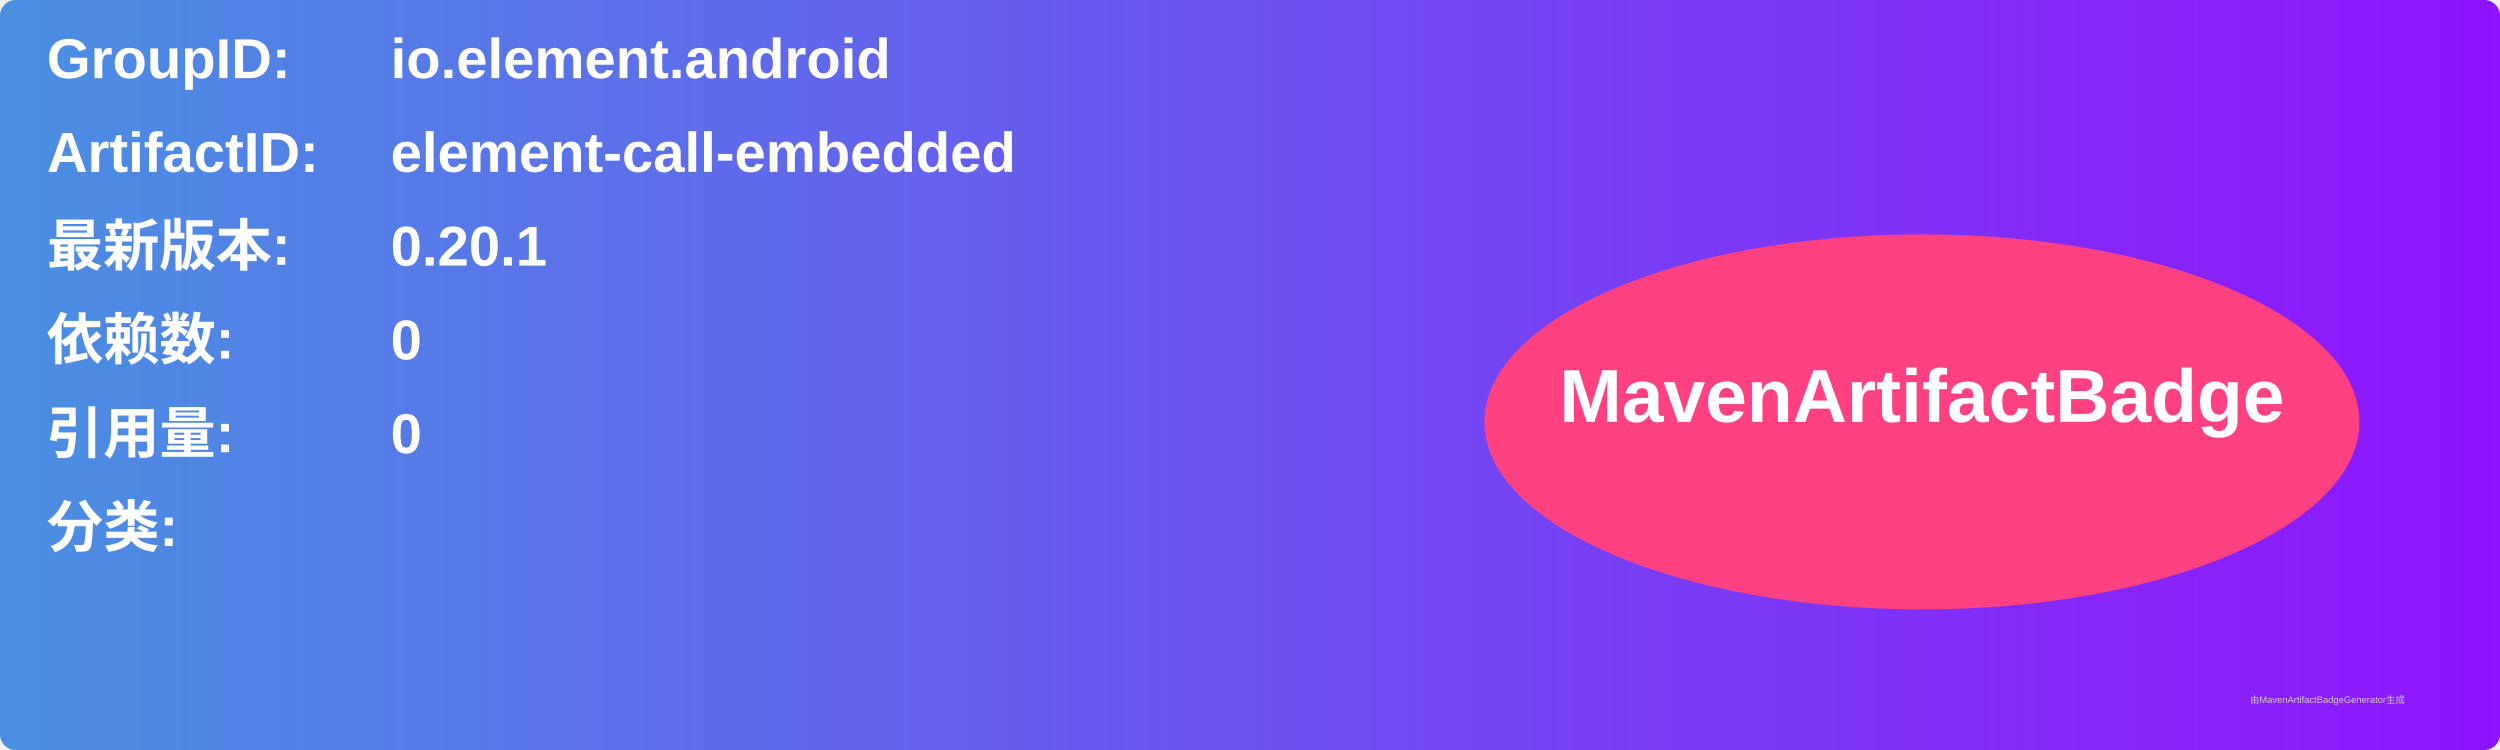
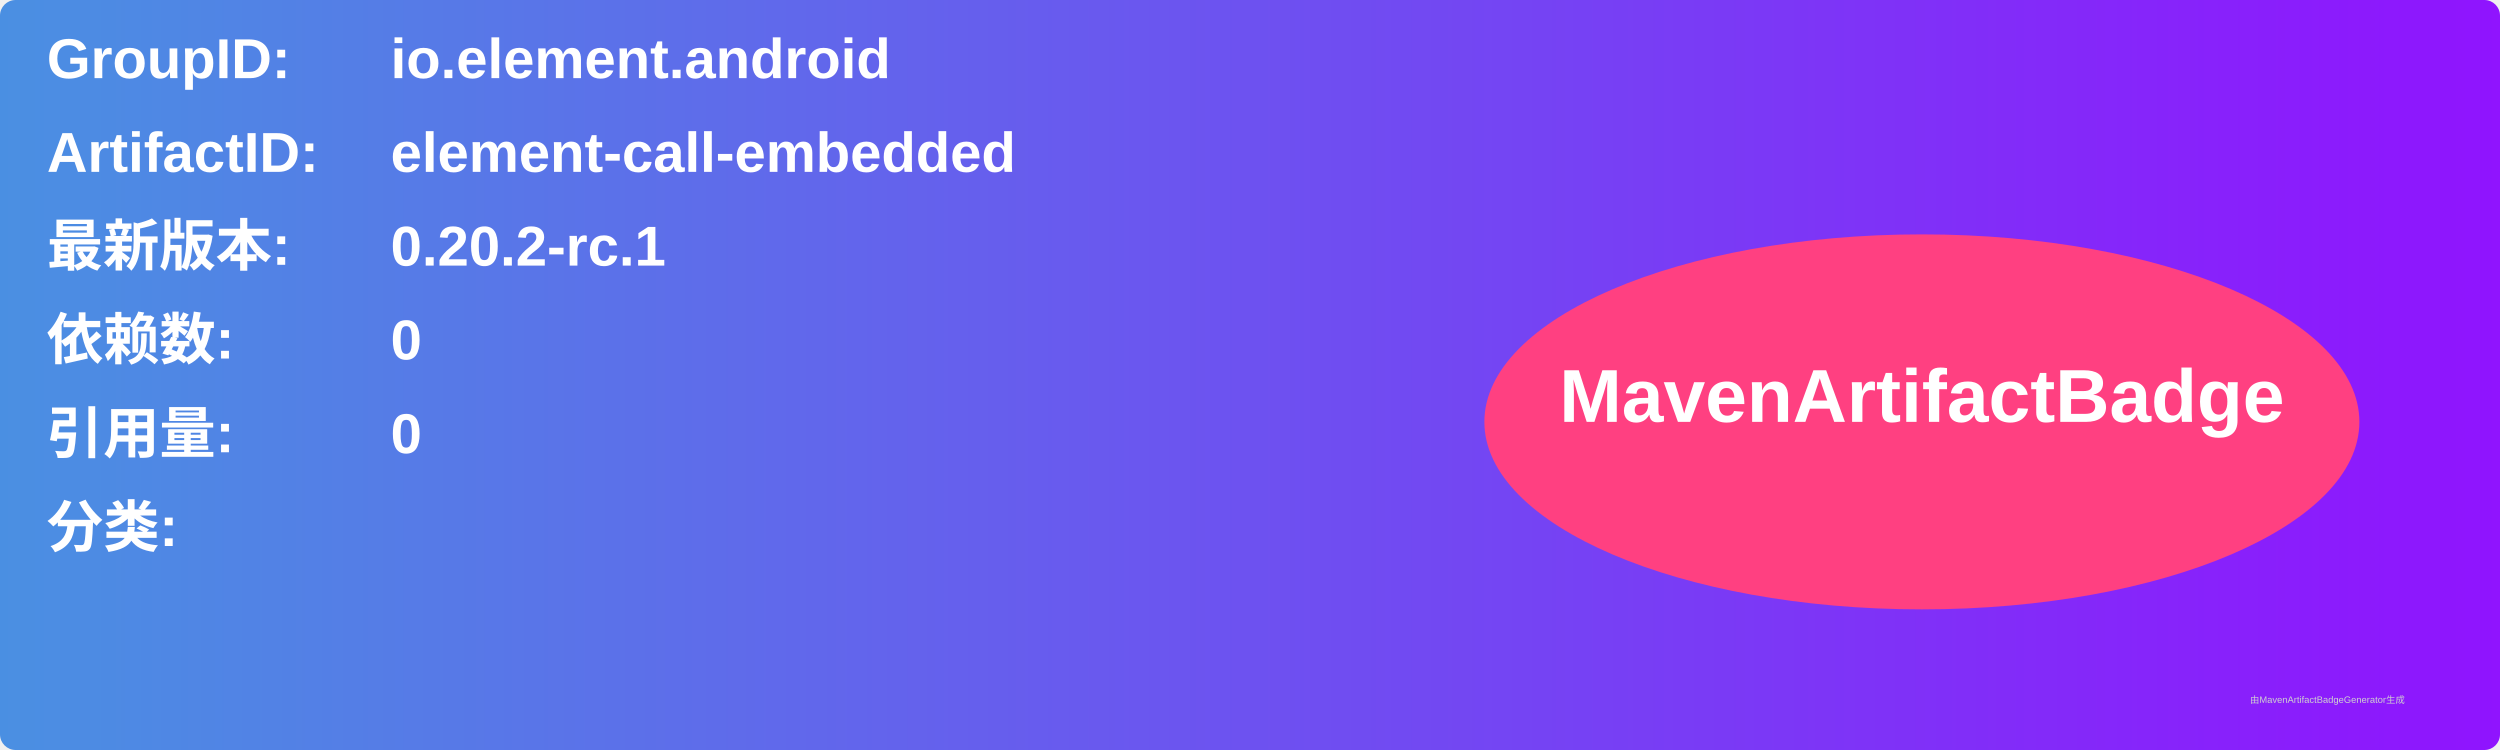
<svg xmlns="http://www.w3.org/2000/svg" width="800" height="240" viewBox="0 0 800 240">
  <linearGradient id="grad" x1="0%" y1="0%" x2="100%" y2="0%">
    <stop offset="0%" stop-color="#4a90e2" />
    <stop offset="100%" stop-color="#9013fe" />
  </linearGradient>
  <rect width="100%" height="100%" rx="5" ry="5" fill="url(#grad)" />
  <g transform="translate(15, 15)">
    <text x="0" y="10" font-family="Arial" font-size="18" fill="white" font-weight="bold" width="260">GroupID:</text>
    <text x="110" y="10" font-family="Arial" font-size="18" fill="white" font-weight="bold" width="460">io.element.android</text>
    <text x="0" y="40" font-family="Arial" font-size="18" fill="white" font-weight="bold" width="260">ArtifactID:</text>
    <text x="110" y="40" font-family="Arial" font-size="18" fill="white" font-weight="bold" width="460">element-call-embedded</text>
    <text x="0" y="70" font-family="Arial" font-size="18" fill="white" font-weight="bold">最新版本:</text>
    <text x="110" y="70" font-family="Arial" font-size="18" fill="white" font-weight="bold">
-       <tspan font-weight="bold">0.20.1</tspan>
+       <tspan font-weight="bold">0.20.2-rc.1</tspan>
    </text>
    <text x="0" y="100" font-family="Arial" font-size="18" fill="white" font-weight="bold">依赖数: </text>
    <text x="110" y="100" font-family="Arial" font-size="18" fill="white">
      <tspan font-weight="bold">0</tspan>
    </text>
    <text x="0" y="130" font-family="Arial" font-size="18" fill="white" font-weight="bold">引用量: </text>
    <text x="110" y="130" font-family="Arial" font-size="18" fill="white">
      <tspan font-weight="bold">0</tspan>
    </text>
    <text x="0" y="160" font-family="Arial" font-size="18" fill="white" font-weight="bold">分类:</text>
    <text x="10" y="190" font-family="Arial" font-size="10" fill="white">
      <tspan font-weight="bold" />
    </text>
    <ellipse cx="600" cy="120" rx="140" ry="60" fill="#ff4081" />
    <text x="600" y="120" text-anchor="middle" font-family="Arial" font-size="24" fill="white" font-weight="bold">MavenArtifactBadge</text>
  </g>
  <text x="720" y="225" font-family="Arial" font-size="3" fill="#d0d0d0">由MavenArtifactBadgeGenerator生成</text>
</svg>
